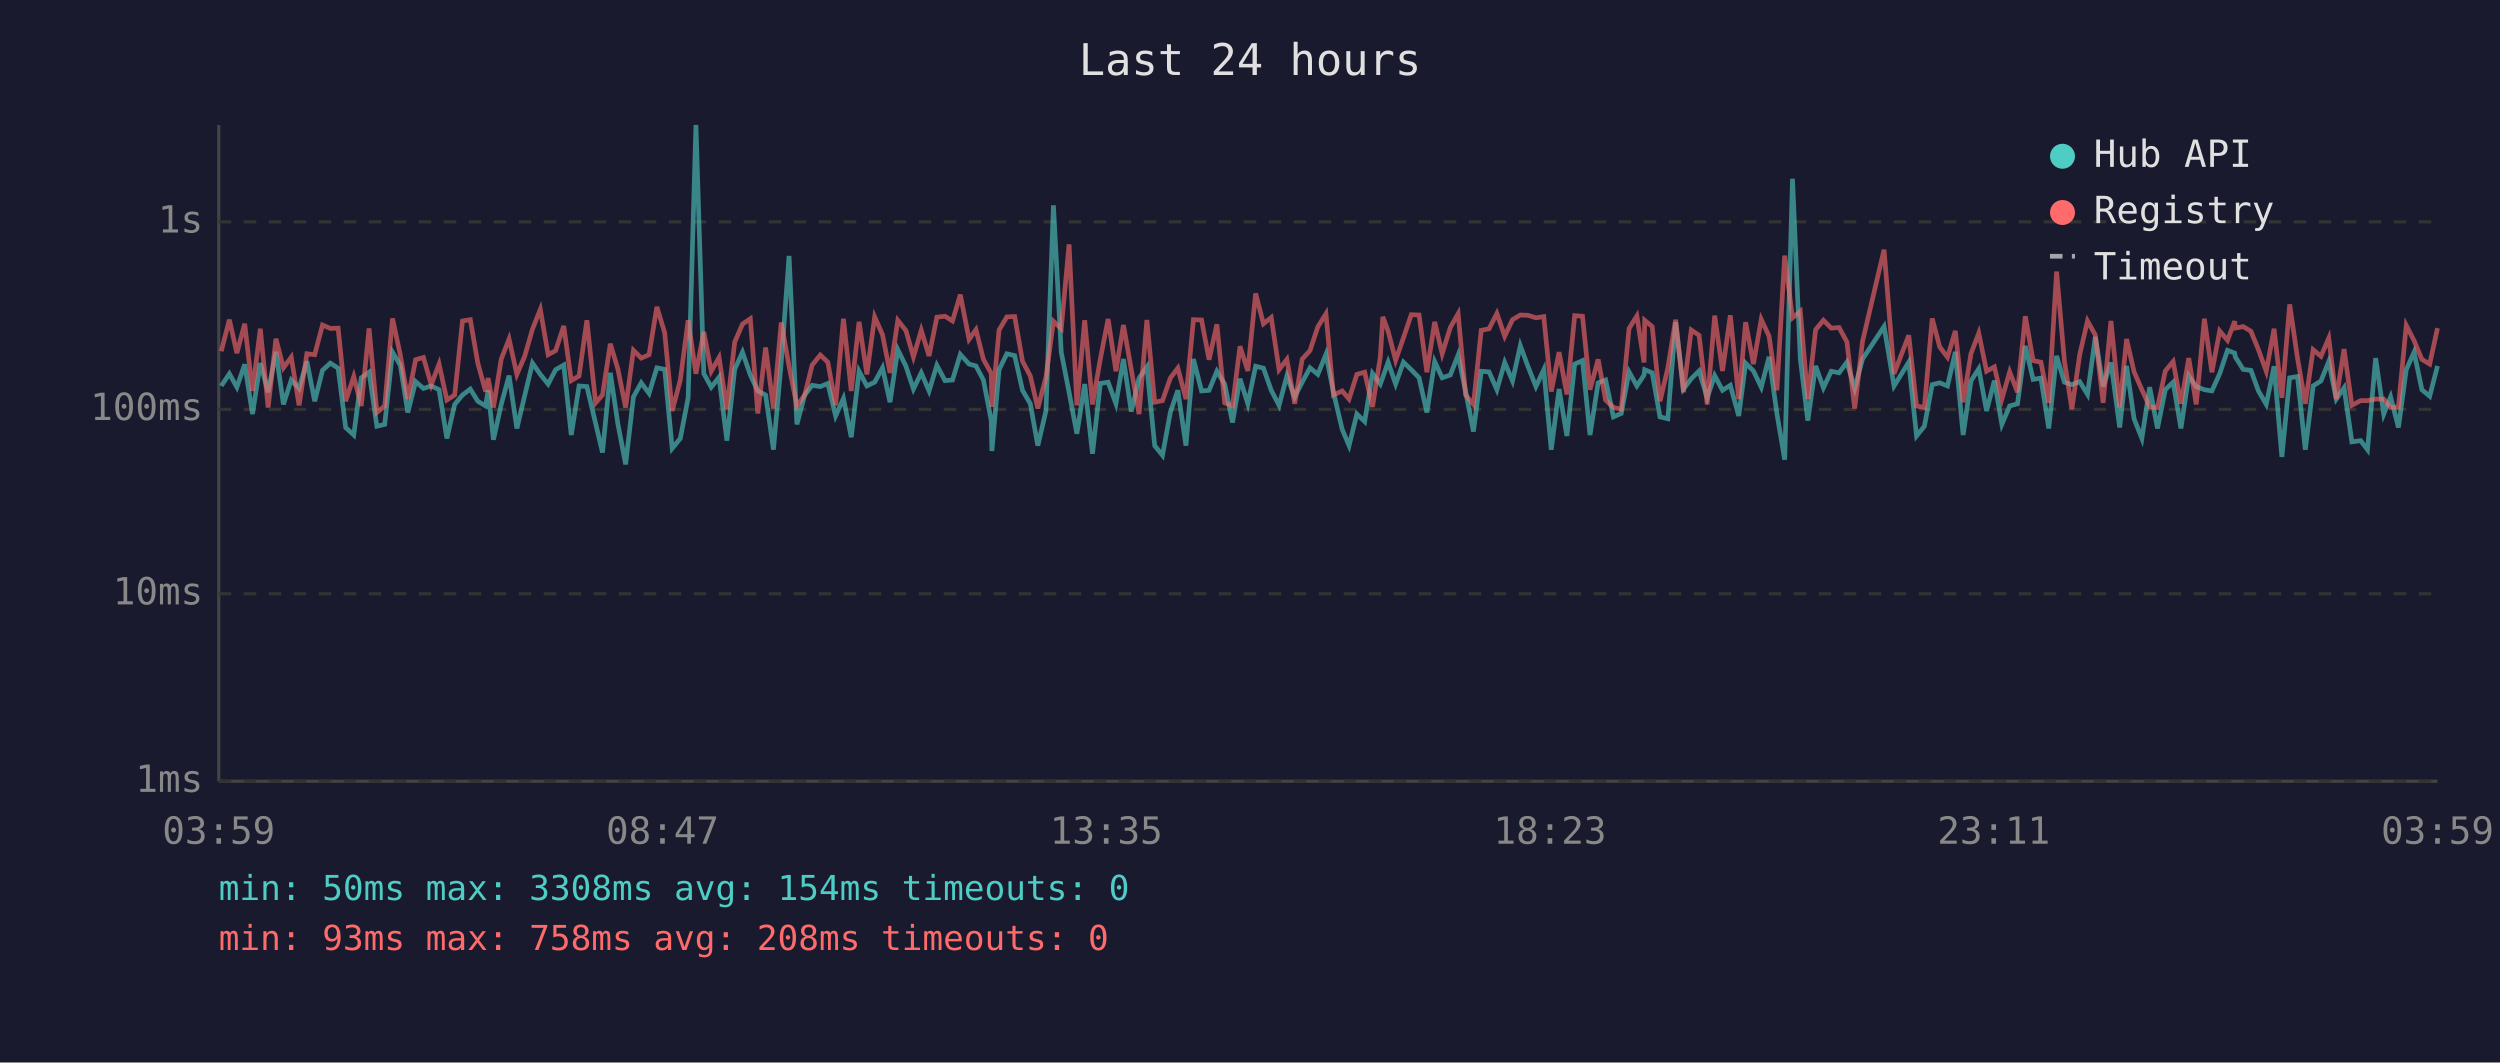
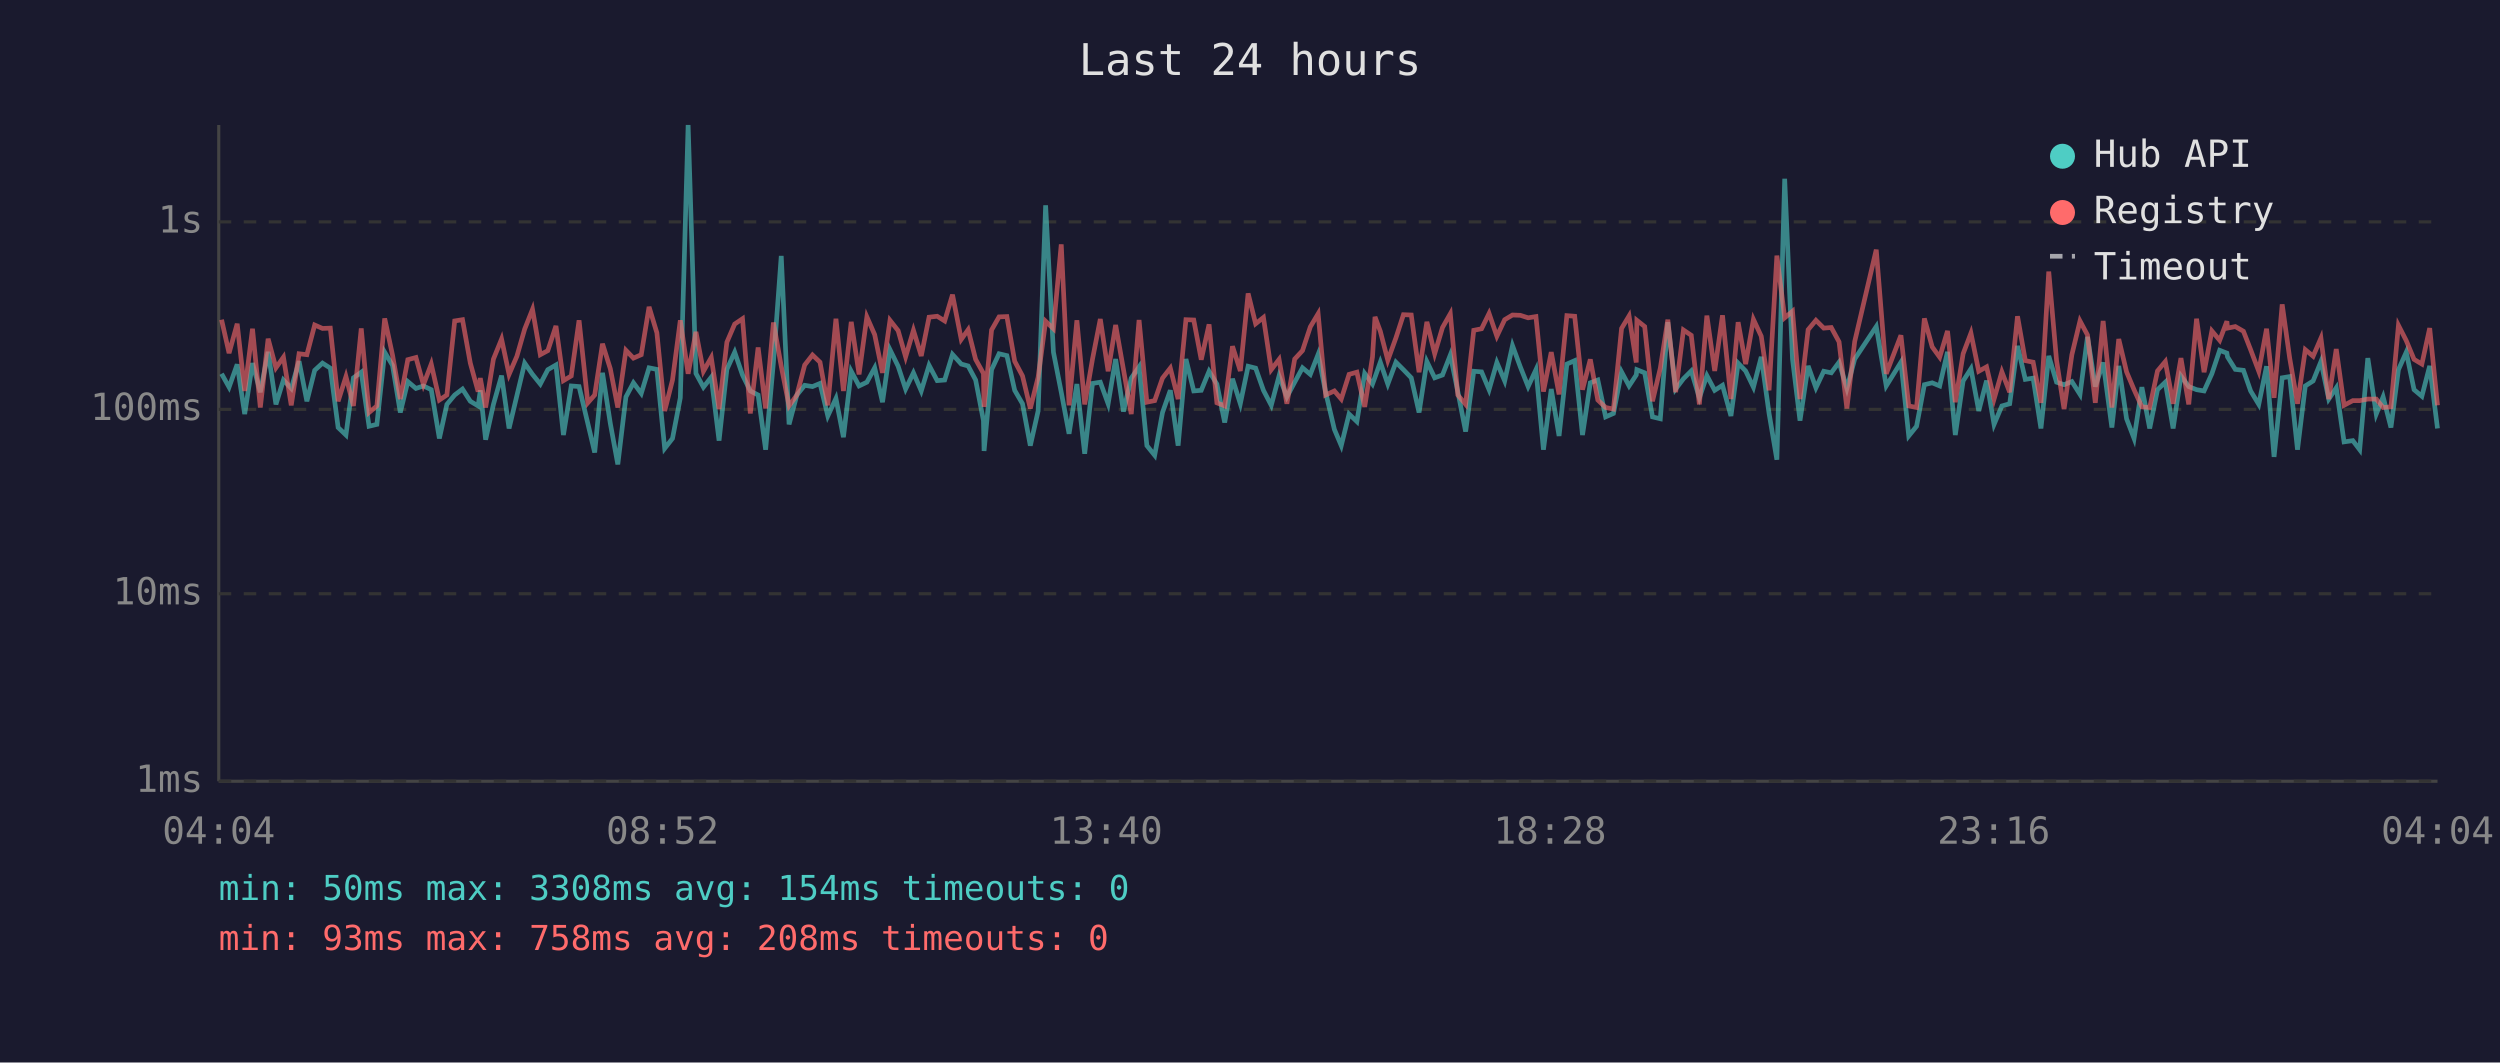
<svg xmlns="http://www.w3.org/2000/svg" viewBox="0 0 800 340" font-family="monospace" font-size="12">
  <rect width="800" height="340" fill="#1a1a2e" />
  <text x="400" y="24" fill="#e0e0e0" font-size="14" text-anchor="middle">Last 24 hours</text>
  <line x1="70" y1="40" x2="70" y2="250" stroke="#444" stroke-width="1" />
  <line x1="70" y1="250" x2="780" y2="250" stroke="#444" stroke-width="1" />
  <line x1="70" y1="250" x2="780" y2="250" stroke="#333" stroke-width="1" stroke-dasharray="4" />
  <text x="65" y="250" fill="#888" text-anchor="end" dominant-baseline="middle">1ms</text>
  <line x1="70" y1="190" x2="780" y2="190" stroke="#333" stroke-width="1" stroke-dasharray="4" />
  <text x="65" y="190" fill="#888" text-anchor="end" dominant-baseline="middle">10ms</text>
  <line x1="70" y1="131" x2="780" y2="131" stroke="#333" stroke-width="1" stroke-dasharray="4" />
  <text x="65" y="131" fill="#888" text-anchor="end" dominant-baseline="middle">100ms</text>
  <line x1="70" y1="71" x2="780" y2="71" stroke="#333" stroke-width="1" stroke-dasharray="4" />
  <text x="65" y="71" fill="#888" text-anchor="end" dominant-baseline="middle">1s</text>
-   <text x="70" y="270" fill="#888" text-anchor="middle">03:59</text>
-   <text x="212" y="270" fill="#888" text-anchor="middle">08:47</text>
-   <text x="354" y="270" fill="#888" text-anchor="middle">13:35</text>
-   <text x="496" y="270" fill="#888" text-anchor="middle">18:23</text>
-   <text x="638" y="270" fill="#888" text-anchor="middle">23:11</text>
-   <text x="780" y="270" fill="#888" text-anchor="middle">03:59</text>
-   <polyline points="70.8,123.5 73.4,119.6 75.8,123.9 78.3,116.6 80.8,132.5 83.3,116.2 85.8,125.5 88.3,112.6 90.7,129.4 93.2,121.6 95.7,124.3 98.2,115.6 100.7,128.4 103.2,118.5 105.7,116.2 108.2,117.8 110.6,136.8 113.2,139.2 115.6,120.9 118.1,119.1 120.6,136.4 123.1,135.8 125.6,112.7 128.1,116.9 130.5,132.0 133.0,122.1 135.5,124.3 138.0,123.5 140.5,124.7 143.0,140.3 145.5,129.4 148.0,126.4 150.5,124.5 152.9,128.4 155.4,129.9 156.2,124.9 157.9,140.7 160.4,129.4 162.9,120.2 165.4,137.1 167.9,126.6 170.4,116.2 172.9,119.8 175.4,122.9 177.8,118.3 180.4,116.8 182.8,139.2 185.3,123.5 187.8,123.7 190.6,135.5 192.8,144.8 195.3,119.3 197.7,135.5 200.2,148.6 202.7,127.0 205.2,122.5 207.7,125.9 210.2,117.7 212.7,118.2 215.1,143.5 217.7,140.3 220.2,127.3 222.7,40.0 225.2,119.5 227.6,123.9 230.1,120.7 232.6,141.0 235.1,118.2 237.6,112.7 240.1,120.0 242.5,125.1 245.0,126.4 247.5,143.9 250.0,115.9 252.5,81.9 255.0,135.8 257.5,126.4 259.9,123.3 262.5,123.7 264.9,122.7 267.4,133.1 269.9,127.5 272.4,139.9 274.9,118.8 277.4,123.5 279.9,122.3 282.4,117.7 284.8,128.7 287.3,111.9 289.9,117.2 292.3,124.5 294.8,119.3 297.3,125.1 299.8,116.9 302.4,121.8 304.8,121.6 307.3,113.4 310.1,116.5 312.3,117.1 314.7,121.6 317.2,134.6 317.4,144.3 319.7,118.3 322.2,113.2 324.7,113.8 327.2,124.9 329.7,129.2 332.1,142.6 334.7,131.5 337.1,65.7 339.6,112.7 342.1,125.5 344.6,138.8 347.1,122.9 349.6,145.2 352.1,122.7 354.6,122.3 357.1,129.2 359.5,114.9 362.0,131.7 364.5,121.0 367.0,117.4 369.5,142.6 372.0,145.7 374.5,132.0 376.9,124.9 379.5,142.6 381.9,114.9 384.5,125.1 386.9,124.9 389.4,118.8 391.9,122.9 394.4,135.2 396.8,121.2 399.3,129.2 401.8,117.2 404.3,117.8 406.8,124.9 409.3,129.7 411.8,120.3 414.3,127.0 416.7,122.3 419.2,117.7 421.7,119.8 424.3,113.4 426.7,125.5 429.5,137.4 431.7,142.6 434.2,132.5 436.7,134.9 439.2,119.5 441.7,122.9 442.5,120.7 444.2,115.9 446.6,122.9 449.1,115.9 451.6,118.3 454.1,120.9 456.6,132.0 459.1,115.7 461.5,120.9 464.1,120.0 466.6,113.6 469.0,125.3 471.5,138.1 474.0,118.8 476.5,119.0 479.0,124.7 481.5,116.0 484.0,121.9 486.5,110.6 489.0,117.4 491.5,123.7 494.0,118.3 496.4,143.9 498.9,124.5 501.4,139.5 503.9,116.5 506.4,115.4 508.8,139.2 511.4,122.5 513.8,121.6 516.3,133.4 518.8,132.3 521.3,119.0 523.8,123.5 526.1,120.0 526.3,118.3 528.7,119.3 531.2,133.4 533.7,134.0 536.2,103.1 538.7,124.5 541.2,121.2 543.7,118.7 546.3,127.3 548.7,120.2 551.2,124.9 553.7,123.3 556.4,133.1 558.6,116.2 561.1,118.7 563.6,123.9 566.1,114.2 568.6,132.3 571.1,147.1 573.6,57.2 576.1,114.9 578.5,134.6 581.0,117.1 583.5,124.1 586.0,118.8 588.5,119.3 591.0,115.9 593.5,124.3 596.0,114.9 602.9,104.5 606.1,123.5 610.8,115.9 613.3,139.5 615.8,136.4 618.3,123.1 620.7,122.5 623.2,123.5 625.7,112.6 628.2,139.2 630.7,121.9 633.2,118.0 635.7,131.5 638.2,121.8 640.6,135.8 643.1,129.9 645.6,129.2 648.1,110.7 650.6,121.4 653.1,121.0 655.6,137.1 658.1,113.9 660.6,122.3 663.0,123.1 665.5,122.1 668.0,126.2 670.5,107.8 673.0,123.7 675.5,116.0 678.3,136.8 680.5,117.1 682.9,134.0 685.4,140.3 687.9,123.9 690.4,137.1 692.9,124.7 695.4,122.3 697.9,137.1 700.4,120.3 702.8,123.7 705.4,124.7 707.8,125.1 710.3,119.6 712.8,112.1 715.1,113.0 715.3,114.2 717.8,118.2 720.3,118.5 722.7,125.1 725.2,129.4 727.7,117.2 730.2,146.2 732.7,120.9 735.2,120.5 737.7,143.9 740.2,123.5 742.7,121.9 745.2,115.7 747.6,127.7 750.1,124.1 752.6,141.4 755.4,141.0 757.6,143.9 760.2,114.6 762.8,132.5 765.0,127.0 767.5,136.8 770.0,118.3 772.5,112.7 775.0,124.7 777.5,126.8 780.0,117.1" fill="none" stroke="#4ecdc4" stroke-width="1.5" opacity="0.6" />
-   <polyline points="70.8,112.4 73.4,102.3 75.8,113.0 78.3,103.6 80.8,125.1 83.3,105.2 85.8,130.4 88.3,108.4 90.7,117.7 93.2,114.3 95.7,129.7 98.2,113.2 100.7,113.5 103.2,104.0 105.7,105.1 108.2,105.0 110.6,128.4 113.2,120.5 115.6,129.9 118.1,105.1 120.6,132.0 123.1,129.9 125.6,101.9 128.1,113.6 130.5,127.7 133.0,115.1 135.5,114.4 138.0,123.1 140.5,116.5 143.0,128.0 145.5,126.4 148.0,102.7 150.5,102.3 152.9,116.2 155.4,125.3 156.2,121.0 157.9,130.4 160.4,114.9 162.9,108.5 165.4,119.8 167.9,114.0 170.4,105.3 172.9,99.0 175.4,113.5 177.8,112.2 180.4,104.3 182.8,121.8 185.3,120.3 187.8,102.5 190.6,128.9 192.8,126.4 195.3,110.0 197.7,118.0 200.2,130.4 202.7,112.1 205.2,114.6 207.7,113.5 210.2,98.2 212.7,106.5 215.1,131.5 217.7,121.6 220.2,102.5 222.7,119.6 225.2,106.2 227.6,118.8 230.1,114.4 232.6,130.9 235.1,109.5 237.6,103.7 240.1,102.0 242.5,132.3 245.0,111.2 247.5,130.7 250.0,103.2 252.5,117.2 255.0,129.9 257.5,126.4 259.9,116.8 262.5,113.6 264.9,115.9 267.4,129.7 269.9,102.0 272.4,125.1 274.9,103.0 277.4,119.8 279.9,101.4 282.4,107.1 284.8,119.3 287.3,102.5 289.9,105.8 292.3,114.2 294.8,105.7 297.3,113.9 299.8,101.5 302.4,101.2 304.8,102.7 307.3,94.3 310.1,108.6 312.3,105.5 314.7,115.0 317.2,119.5 317.4,130.2 319.7,105.6 322.2,101.4 324.7,101.3 327.2,115.6 329.7,120.3 332.1,130.7 334.7,120.7 337.1,102.8 339.6,105.2 342.1,78.2 344.6,129.7 347.1,102.5 349.6,129.4 352.1,114.9 354.6,102.1 357.1,118.8 359.5,104.0 362.0,118.2 364.5,132.5 367.0,102.4 369.5,128.7 372.0,128.2 374.5,121.0 376.9,117.8 379.5,127.7 381.9,102.3 384.5,102.4 386.9,115.1 389.4,103.8 391.9,128.9 394.4,129.9 396.8,110.8 399.3,118.7 401.8,93.9 404.3,103.6 406.8,101.6 409.3,118.3 411.8,115.0 414.3,129.2 416.7,114.9 419.2,112.2 421.7,104.6 424.3,100.4 426.7,126.4 429.5,125.1 431.7,127.7 434.2,119.8 436.7,119.1 439.2,130.2 441.7,114.2 442.5,101.4 444.2,106.0 446.6,115.3 449.1,108.1 451.6,100.7 454.1,100.8 456.6,119.1 459.1,103.0 461.5,113.2 464.1,104.8 466.6,100.4 469.0,126.4 471.5,129.4 474.0,105.7 476.5,105.2 479.0,100.3 481.5,107.6 484.0,102.3 486.5,100.8 489.0,100.9 491.5,101.7 494.0,101.3 496.4,125.3 498.9,112.7 501.4,126.2 503.9,101.0 506.4,101.2 508.8,124.7 511.4,115.0 513.8,128.0 516.3,130.4 518.8,130.9 521.3,105.1 523.8,101.1 526.1,116.0 526.3,102.5 528.7,104.5 531.2,128.4 533.7,117.8 536.2,102.3 538.7,125.5 541.2,105.6 543.7,107.3 546.3,129.4 548.7,101.0 551.2,118.7 553.7,100.9 556.4,127.7 558.6,103.1 561.1,116.5 563.6,102.2 566.1,107.6 568.6,124.9 571.1,81.8 573.6,101.7 576.1,99.6 578.5,127.7 581.0,105.5 583.5,102.5 586.0,105.0 588.5,104.8 591.0,109.4 593.5,130.7 596.0,109.3 602.9,79.9 606.1,119.6 610.8,107.3 613.3,129.9 615.8,130.4 618.3,101.9 620.7,111.0 623.2,114.3 625.7,105.9 628.2,128.7 630.7,113.2 633.2,106.6 635.7,118.8 638.2,117.4 640.6,127.7 643.1,119.0 645.6,125.5 648.1,101.2 650.6,115.4 653.1,115.9 655.6,128.9 658.1,86.9 660.6,115.4 663.0,130.9 665.5,113.5 668.0,102.7 670.5,107.2 673.0,128.9 675.5,102.7 678.3,130.4 680.5,108.5 682.9,119.0 685.4,124.7 687.9,130.2 690.4,130.4 692.9,118.7 695.4,115.7 697.9,129.2 700.4,114.6 702.8,129.4 705.4,102.0 707.8,119.1 710.3,105.9 712.8,108.9 715.1,102.8 715.3,105.0 717.8,104.5 720.3,106.0 722.7,111.9 725.2,118.8 727.7,105.2 730.2,127.3 732.7,97.4 735.2,114.6 737.7,129.2 740.2,111.9 742.7,114.0 745.2,108.2 747.6,127.7 750.1,111.7 752.6,129.7 755.4,128.2 757.6,128.2 760.2,127.7 762.8,127.7 765.0,130.4 767.5,130.2 770.0,104.1 772.5,109.0 775.0,115.0 777.5,116.5 780.0,105.0" fill="none" stroke="#ff6b6b" stroke-width="1.5" opacity="0.6" />
+   <text x="70" y="270" fill="#888" text-anchor="middle">04:04</text>
+   <text x="212" y="270" fill="#888" text-anchor="middle">08:52</text>
+   <text x="354" y="270" fill="#888" text-anchor="middle">13:40</text>
+   <text x="496" y="270" fill="#888" text-anchor="middle">18:28</text>
+   <text x="638" y="270" fill="#888" text-anchor="middle">23:16</text>
+   <text x="780" y="270" fill="#888" text-anchor="middle">04:04</text>
+   <polyline points="70.9,119.6 73.3,123.9 75.9,116.6 78.3,132.5 80.8,116.2 83.3,125.5 85.8,112.6 88.3,129.4 90.7,121.6 93.2,124.3 95.7,115.6 98.2,128.4 100.7,118.5 103.2,116.2 105.7,117.8 108.2,136.8 110.7,139.2 113.1,120.9 115.6,119.1 118.1,136.4 120.6,135.8 123.1,112.7 125.6,116.9 128.1,132.0 130.5,122.1 133.1,124.3 135.5,123.5 138.0,124.7 140.6,140.3 143.0,129.4 145.5,126.4 148.0,124.5 150.5,128.4 153.0,129.9 153.7,124.9 155.4,140.7 157.9,129.4 160.5,120.2 162.9,137.1 165.4,126.6 167.9,116.2 170.4,119.8 172.9,122.9 175.3,118.3 177.9,116.8 180.3,139.2 182.8,123.5 185.3,123.7 188.1,135.5 190.3,144.8 192.8,119.3 195.3,135.5 197.7,148.6 200.3,127.0 202.7,122.5 205.2,125.9 207.7,117.7 210.2,118.2 212.7,143.5 215.2,140.3 217.7,127.3 220.2,40.0 222.7,119.5 225.1,123.9 227.6,120.7 230.1,141.0 232.6,118.2 235.1,112.7 237.6,120.0 240.1,125.1 242.6,126.4 245.0,143.9 247.5,115.9 250.0,81.9 252.5,135.8 255.0,126.4 257.5,123.3 260.0,123.7 262.4,122.7 264.9,133.1 267.5,127.5 269.9,139.9 272.4,118.8 274.9,123.5 277.4,122.3 279.9,117.7 282.4,128.7 284.8,111.9 287.4,117.2 289.8,124.5 292.3,119.3 294.8,125.1 297.3,116.9 299.9,121.8 302.3,121.6 304.8,113.4 307.6,116.5 309.8,117.1 312.2,121.6 314.7,134.6 314.9,144.3 317.3,118.3 319.7,113.2 322.2,113.8 324.7,124.9 327.2,129.2 329.7,142.6 332.2,131.5 334.6,65.7 337.1,112.7 339.6,125.5 342.1,138.8 344.6,122.9 347.1,145.2 349.6,122.7 352.1,122.3 354.6,129.2 357.0,114.9 359.5,131.7 362.0,121.0 364.5,117.4 367.0,142.6 369.5,145.7 372.0,132.0 374.5,124.9 377.0,142.6 379.5,114.9 382.0,125.1 384.4,124.9 386.9,118.8 389.4,122.9 391.9,135.2 394.4,121.2 396.9,129.2 399.4,117.2 401.8,117.8 404.3,124.9 406.8,129.7 409.3,120.3 411.8,127.0 414.3,122.3 416.8,117.7 419.3,119.8 421.8,113.4 424.2,125.5 427.0,137.4 429.2,142.6 431.7,132.5 434.2,134.9 436.7,119.5 439.2,122.9 440.0,120.7 441.7,115.9 444.1,122.9 446.7,115.9 449.1,118.3 451.6,120.9 454.1,132.0 456.6,115.7 459.1,120.9 461.6,120.0 464.1,113.6 466.5,125.3 469.0,138.1 471.6,118.8 474.1,119.0 476.5,124.7 479.0,116.0 481.5,121.9 484.0,110.6 486.5,117.4 489.0,123.7 491.5,118.3 493.9,143.9 496.4,124.5 498.9,139.5 501.4,116.5 503.9,115.4 506.4,139.2 508.9,122.5 511.3,121.6 513.8,133.4 516.3,132.3 518.9,119.0 521.3,123.5 523.6,120.0 523.8,118.3 526.3,119.3 528.8,133.4 531.3,134.0 533.7,103.1 536.2,124.5 538.7,121.2 541.2,118.7 543.8,127.3 546.2,120.2 548.7,124.9 551.2,123.3 553.9,133.1 556.2,116.2 558.6,118.7 561.1,123.9 563.6,114.2 566.1,132.3 568.6,147.1 571.1,57.2 573.6,114.9 576.0,134.6 578.6,117.1 581.1,124.1 583.6,118.8 586.0,119.3 588.5,115.9 591.0,124.3 593.5,114.9 600.4,104.5 603.6,123.5 608.3,115.9 610.8,139.5 613.3,136.4 615.8,123.1 618.3,122.5 620.7,123.5 623.2,112.6 625.7,139.2 628.2,121.9 630.7,118.0 633.2,131.5 635.7,121.8 638.1,135.8 640.6,129.9 643.1,129.2 645.6,110.7 648.1,121.4 650.6,121.0 653.1,137.1 655.6,113.9 658.1,122.3 660.5,123.1 663.0,122.1 665.6,126.2 668.0,107.8 670.5,123.7 673.0,116.0 675.8,136.8 678.0,117.1 680.5,134.0 682.9,140.3 685.4,123.9 687.9,137.1 690.4,124.7 692.9,122.3 695.4,137.1 697.9,120.3 700.4,123.7 702.9,124.7 705.3,125.1 707.8,119.6 710.3,112.1 712.6,113.0 712.8,114.2 715.3,118.2 717.9,118.5 720.2,125.1 722.8,129.4 725.3,117.2 727.7,146.2 730.3,120.9 732.7,120.5 735.2,143.9 737.7,123.5 740.2,121.9 742.7,115.7 745.2,127.7 747.6,124.1 750.1,141.4 752.9,141.0 755.1,143.9 757.7,114.6 760.4,132.5 762.6,127.0 765.1,136.8 767.5,118.3 770.0,112.7 772.5,124.7 775.0,126.8 777.5,117.1 780.0,137.1" fill="none" stroke="#4ecdc4" stroke-width="1.5" opacity="0.6" />
+   <polyline points="70.9,102.3 73.3,113.0 75.9,103.6 78.3,125.1 80.8,105.2 83.3,130.4 85.8,108.4 88.3,117.7 90.7,114.3 93.2,129.7 95.7,113.2 98.2,113.5 100.7,104.0 103.2,105.1 105.7,105.0 108.2,128.4 110.7,120.5 113.1,129.9 115.6,105.1 118.1,132.0 120.6,129.9 123.1,101.9 125.6,113.6 128.1,127.7 130.5,115.1 133.1,114.4 135.5,123.1 138.0,116.5 140.6,128.0 143.0,126.4 145.5,102.7 148.0,102.3 150.5,116.2 153.0,125.3 153.7,121.0 155.4,130.4 157.9,114.9 160.5,108.5 162.9,119.8 165.4,114.0 167.9,105.3 170.4,99.0 172.9,113.5 175.3,112.2 177.9,104.3 180.3,121.8 182.8,120.3 185.3,102.5 188.1,128.9 190.3,126.4 192.8,110.0 195.3,118.0 197.7,130.4 200.3,112.1 202.7,114.6 205.2,113.5 207.7,98.2 210.2,106.5 212.7,131.5 215.2,121.6 217.7,102.5 220.2,119.6 222.7,106.2 225.1,118.8 227.6,114.4 230.1,130.9 232.6,109.5 235.1,103.7 237.6,102.0 240.1,132.3 242.6,111.2 245.0,130.7 247.5,103.2 250.0,117.2 252.5,129.9 255.0,126.4 257.5,116.8 260.0,113.6 262.4,115.9 264.9,129.7 267.5,102.0 269.9,125.1 272.4,103.0 274.9,119.8 277.4,101.4 279.9,107.1 282.4,119.3 284.8,102.5 287.4,105.8 289.8,114.2 292.3,105.7 294.8,113.9 297.3,101.5 299.9,101.2 302.3,102.7 304.8,94.3 307.6,108.6 309.8,105.5 312.2,115.0 314.7,119.5 314.9,130.2 317.3,105.6 319.7,101.4 322.2,101.3 324.7,115.6 327.2,120.3 329.7,130.7 332.2,120.7 334.6,102.8 337.1,105.2 339.6,78.2 342.1,129.7 344.6,102.5 347.1,129.4 349.6,114.9 352.1,102.1 354.6,118.8 357.0,104.0 359.5,118.2 362.0,132.5 364.5,102.4 367.0,128.7 369.5,128.2 372.0,121.0 374.5,117.8 377.0,127.7 379.5,102.3 382.0,102.4 384.4,115.1 386.9,103.8 389.4,128.9 391.9,129.9 394.4,110.8 396.9,118.7 399.4,93.9 401.8,103.6 404.3,101.6 406.8,118.3 409.3,115.0 411.8,129.2 414.3,114.9 416.8,112.2 419.3,104.6 421.8,100.4 424.2,126.4 427.0,125.1 429.2,127.7 431.7,119.8 434.2,119.1 436.7,130.2 439.2,114.2 440.0,101.4 441.7,106.0 444.1,115.3 446.7,108.1 449.1,100.7 451.6,100.8 454.1,119.1 456.6,103.0 459.1,113.2 461.6,104.8 464.1,100.4 466.5,126.4 469.0,129.4 471.6,105.7 474.1,105.2 476.5,100.3 479.0,107.6 481.5,102.3 484.0,100.8 486.5,100.9 489.0,101.7 491.5,101.3 493.9,125.3 496.4,112.7 498.9,126.2 501.4,101.0 503.9,101.2 506.4,124.7 508.9,115.0 511.3,128.0 513.8,130.4 516.3,130.9 518.9,105.1 521.3,101.1 523.6,116.0 523.8,102.5 526.3,104.5 528.8,128.4 531.3,117.8 533.7,102.3 536.2,125.5 538.7,105.6 541.2,107.3 543.8,129.4 546.2,101.0 548.7,118.7 551.2,100.9 553.9,127.7 556.2,103.1 558.6,116.5 561.1,102.2 563.6,107.6 566.1,124.9 568.6,81.8 571.1,101.7 573.6,99.6 576.0,127.7 578.6,105.5 581.1,102.5 583.6,105.0 586.0,104.8 588.5,109.4 591.0,130.7 593.5,109.3 600.4,79.9 603.6,119.6 608.3,107.3 610.8,129.9 613.3,130.4 615.8,101.9 618.3,111.0 620.7,114.3 623.2,105.9 625.7,128.7 628.2,113.2 630.7,106.6 633.2,118.8 635.7,117.4 638.1,127.7 640.6,119.0 643.1,125.5 645.6,101.2 648.1,115.4 650.6,115.9 653.1,128.9 655.6,86.9 658.1,115.4 660.5,130.9 663.0,113.5 665.6,102.7 668.0,107.2 670.5,128.9 673.0,102.7 675.8,130.4 678.0,108.5 680.5,119.0 682.9,124.7 685.4,130.2 687.9,130.4 690.4,118.7 692.9,115.7 695.4,129.2 697.9,114.6 700.4,129.4 702.9,102.0 705.3,119.1 707.8,105.9 710.3,108.9 712.6,102.8 712.8,105.0 715.3,104.5 717.9,106.0 720.2,111.9 722.8,118.8 725.3,105.2 727.7,127.3 730.3,97.4 732.7,114.6 735.2,129.2 737.7,111.9 740.2,114.0 742.7,108.2 745.2,127.7 747.6,111.7 750.1,129.7 752.9,128.2 755.1,128.2 757.7,127.7 760.4,127.7 762.6,130.4 765.1,130.2 767.5,104.1 770.0,109.0 772.5,115.0 775.0,116.5 777.5,105.0 780.0,129.7" fill="none" stroke="#ff6b6b" stroke-width="1.5" opacity="0.6" />
  <circle cx="660" cy="50" r="4" fill="#4ecdc4" />
  <text x="670" y="50" fill="#e0e0e0" dominant-baseline="middle">Hub API</text>
  <circle cx="660" cy="68" r="4" fill="#ff6b6b" />
  <text x="670" y="68" fill="#e0e0e0" dominant-baseline="middle">Registry</text>
  <line x1="656" y1="82" x2="664" y2="82" stroke="#e0e0e0" stroke-width="1.5" stroke-dasharray="4,3" opacity="0.7" />
  <text x="670" y="86" fill="#e0e0e0" dominant-baseline="middle">Timeout</text>
  <text x="70" y="288" fill="#4ecdc4" font-size="11">min: 50ms  max: 3308ms  avg: 154ms  timeouts: 0</text>
  <text x="70" y="304" fill="#ff6b6b" font-size="11">min: 93ms  max: 758ms  avg: 208ms  timeouts: 0</text>
</svg>
